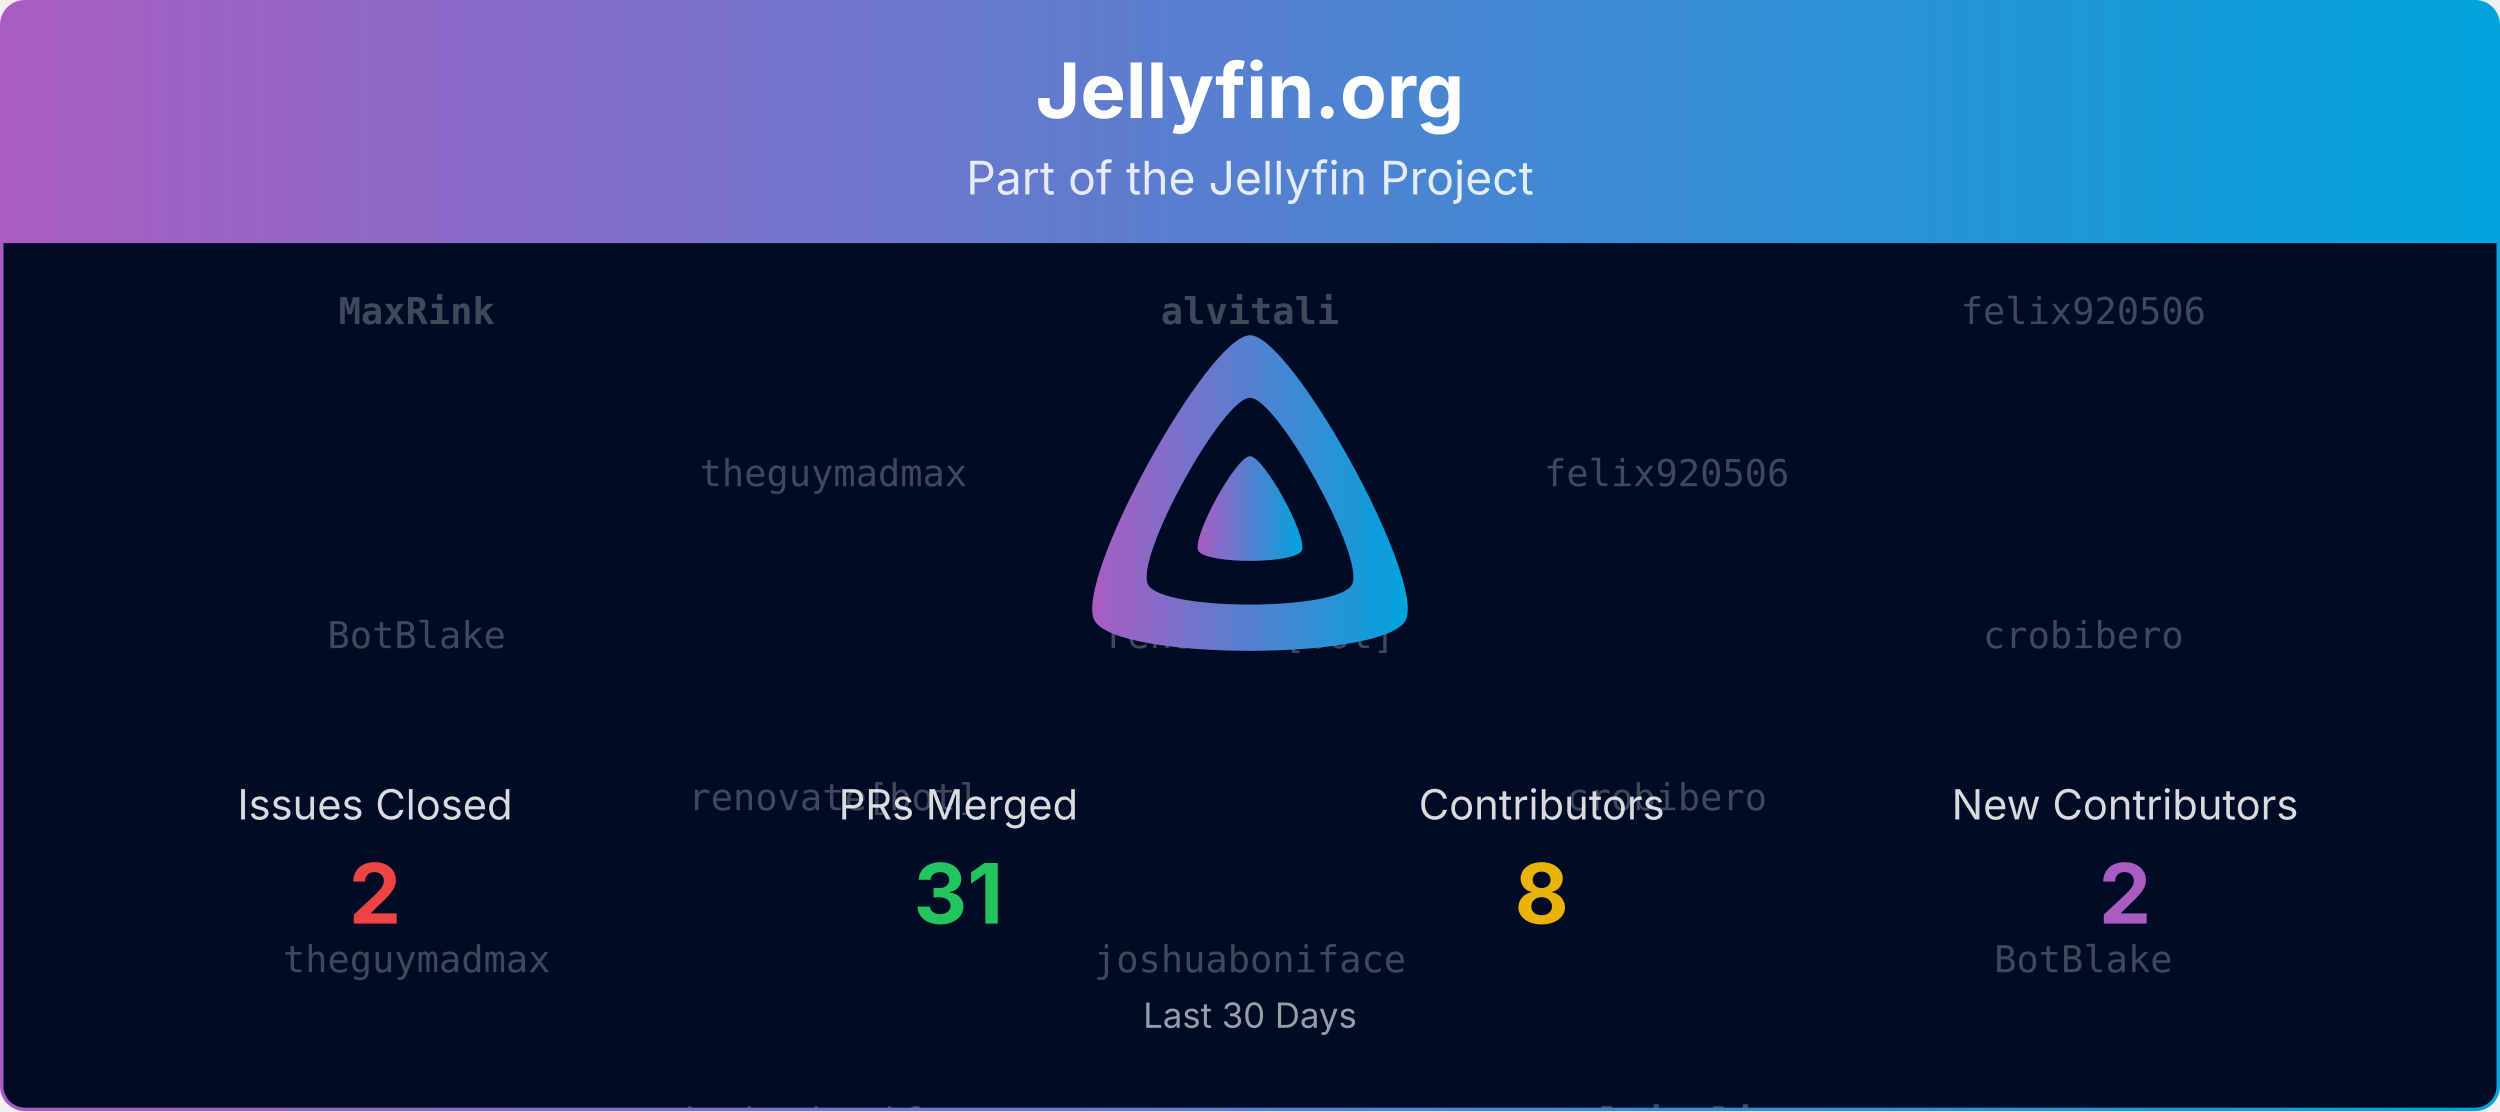
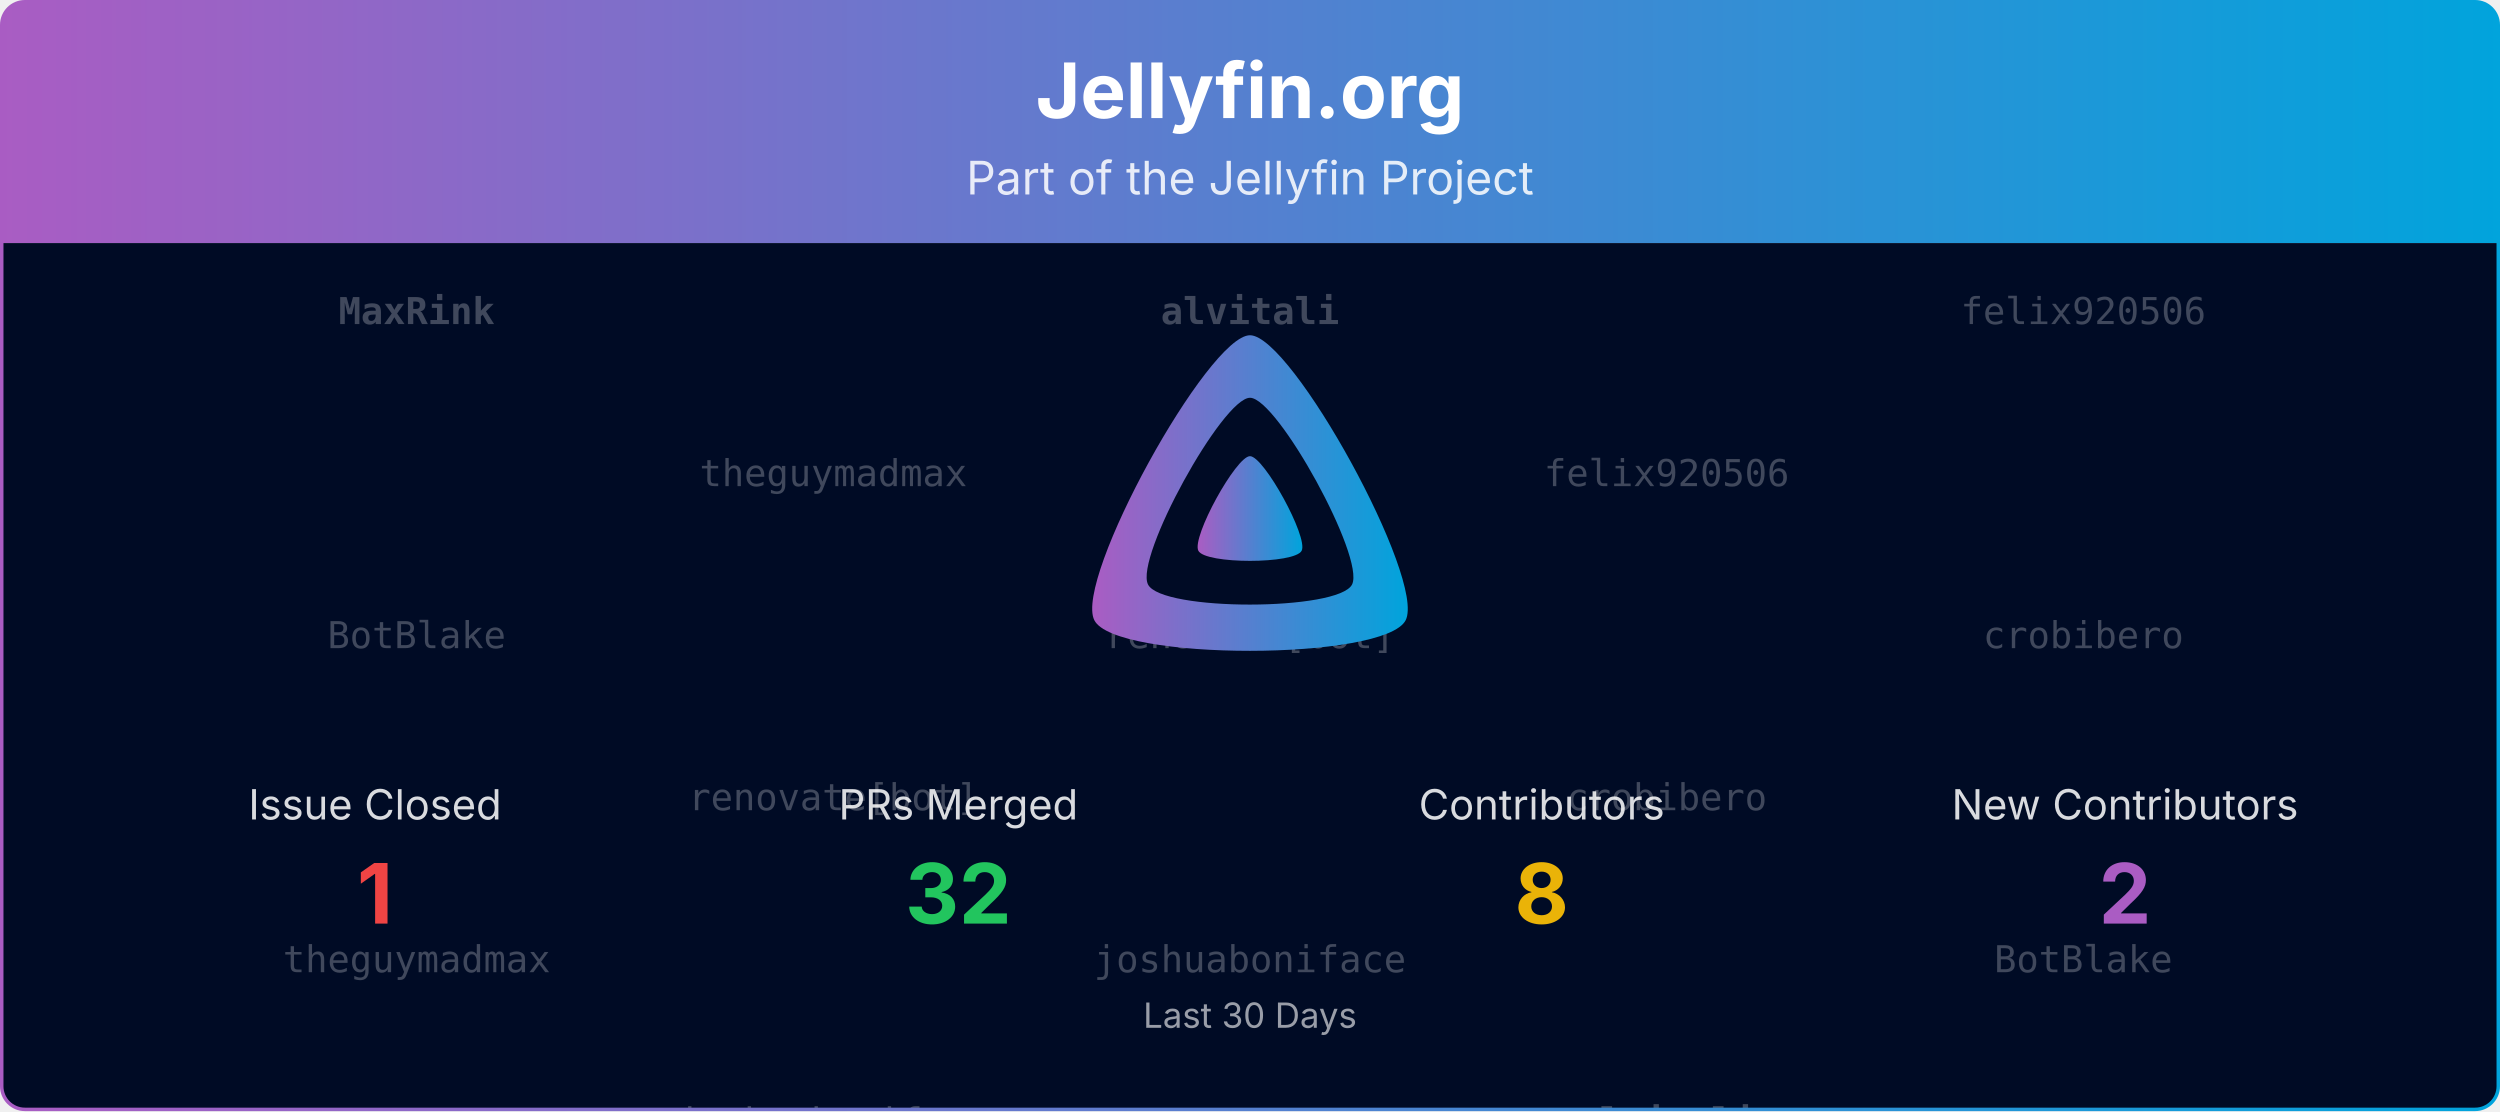
<svg xmlns="http://www.w3.org/2000/svg" viewBox="0 0 1080 480" width="100%" role="img" aria-label="Jellyfin.org">
  <defs>
    <linearGradient id="banner-jellyfin.org-grad" x1="0" y1="0" x2="1" y2="0">
      <stop offset="0%" stop-color="#AA5CC3" />
      <stop offset="100%" stop-color="#00A4DC" />
    </linearGradient>
    <clipPath id="banner-jellyfin.org-grad-clip">
      <rect x="0.75" y="0.75" width="1078.5" height="478.5" rx="10" ry="10" />
    </clipPath>
  </defs>
  <defs>
    <clipPath id="banner-jellyfin.org-grad-rain-clip">
      <rect x="0.75" y="105" width="1078.5" height="374.25" />
    </clipPath>
  </defs>
  <g clip-path="url(#banner-jellyfin.org-grad-clip)">
    <path d="M0.75,10.75 A10.0,10.0 0 0 1 10.75,0.75 L1069.25,0.75 A10.0,10.0 0 0 1 1079.25,10.75 L1079.25,105.00 L0.75,105.00 Z" fill="url(#banner-jellyfin.org-grad)" />
    <text x="540.0" y="51" text-anchor="middle" font-size="33" font-weight="700" font-family="Plus Jakarta Sans, system-ui, -apple-system, Segoe UI, sans-serif" fill="#ffffff">Jellyfin.org</text>
    <text x="540.0" y="84" text-anchor="middle" font-size="20" font-family="Plus Jakarta Sans, system-ui, -apple-system, Segoe UI, sans-serif" fill="#ffffff" opacity="0.85">Part of the Jellyfin Project</text>
    <rect x="0.75" y="105" width="1078.5" height="374.25" fill="#000b25" />
    <g opacity="0.25" clip-path="url(#banner-jellyfin.org-grad-rain-clip)" font-family="ui-monospace, SFMono-Regular, Menlo, Consolas, monospace" font-size="16" fill="#ffffff" text-anchor="middle">
      <g transform="translate(180.00,105)">
        <g>
          <animateTransform attributeName="transform" type="translate" values="0,-420;0,0" dur="10.00s" begin="-0.00s" repeatCount="indefinite" />
          <text y="35.0" font-weight="700">MaxRink</text>
          <text y="175.0">BotBlake</text>
          <text y="315.0">theguymadmax</text>
          <text y="455.0" font-weight="700">MaxRink</text>
          <text y="595.0">BotBlake</text>
          <text y="735.0">theguymadmax</text>
        </g>
      </g>
      <g transform="translate(540.00,105)">
        <g>
          <animateTransform attributeName="transform" type="translate" values="0,-420;0,0" dur="10.00s" begin="-1.91s" repeatCount="indefinite" />
          <text y="35.0" font-weight="700">alvitali</text>
          <text y="175.0">renovate[bot]</text>
          <text y="315.0">joshuaboniface</text>
          <text y="455.0" font-weight="700">alvitali</text>
          <text y="595.0">renovate[bot]</text>
          <text y="735.0">joshuaboniface</text>
        </g>
      </g>
      <g transform="translate(900.00,105)">
        <g>
          <animateTransform attributeName="transform" type="translate" values="0,-420;0,0" dur="10.00s" begin="-3.82s" repeatCount="indefinite" />
          <text y="35.0">felix920506</text>
          <text y="175.0">crobibero</text>
          <text y="315.0">BotBlake</text>
          <text y="455.0">felix920506</text>
          <text y="595.0">crobibero</text>
          <text y="735.0">BotBlake</text>
        </g>
      </g>
      <g transform="translate(360.00,105)">
        <g>
          <animateTransform attributeName="transform" type="translate" values="0,-420;0,0" dur="10.00s" begin="-5.73s" repeatCount="indefinite" />
          <text y="105.0">theguymadmax</text>
          <text y="245.0">renovate[bot]</text>
          <text y="385.0">joshuaboniface</text>
          <text y="525.0">theguymadmax</text>
          <text y="665.0">renovate[bot]</text>
          <text y="805.0">joshuaboniface</text>
        </g>
      </g>
      <g transform="translate(720.00,105)">
        <g>
          <animateTransform attributeName="transform" type="translate" values="0,-420;0,0" dur="10.00s" begin="-7.64s" repeatCount="indefinite" />
          <text y="105.0">felix920506</text>
          <text y="245.0">crobibero</text>
          <text y="385.0" font-weight="700">alvitali</text>
          <text y="525.0">felix920506</text>
          <text y="665.0">crobibero</text>
          <text y="805.0" font-weight="700">alvitali</text>
        </g>
      </g>
    </g>
    <g transform="translate(465.00,138.00) scale(0.29297)">
      <path fill="url(#banner-jellyfin.org-grad)" fill-rule="evenodd" d="M256,23.3c-61.6,0-259.8,359.4-229.6,420.1s429.3,60,459.2,0S317.6,23.3,256,23.3zM406.5,390.8c-19.6,39.3-281.1,39.8-300.9,0s110.1-275.3,150.4-275.3S426.1,351.4,406.5,390.8z" />
      <path fill="url(#banner-jellyfin.org-grad)" d="M256,201.6c-20.4,0-86.2,119.3-76.2,139.4s142.5,19.9,152.4,0S276.5,201.6,256,201.6z" />
    </g>
-     <text x="162.0" y="354.0" text-anchor="middle" font-size="18" font-family="Plus Jakarta Sans, system-ui, -apple-system, Segoe UI, sans-serif" fill="#ffffff" opacity="0.85">Issues Closed</text>
-     <text x="162.0" y="399.0" text-anchor="middle" font-size="36" font-weight="700" font-family="Plus Jakarta Sans, system-ui, -apple-system, Segoe UI, sans-serif" fill="#ef4444">2</text>
+     <text x="162.0" y="354.0" text-anchor="middle" font-size="18" font-family="Plus Jakarta Sans, system-ui, -apple-system, Segoe UI, sans-serif" fill="#ffffff" opacity="0.85">Issue Closed</text>
+     <text x="162.0" y="399.0" text-anchor="middle" font-size="36" font-weight="700" font-family="Plus Jakarta Sans, system-ui, -apple-system, Segoe UI, sans-serif" fill="#ef4444">1</text>
    <text x="414.0" y="354.0" text-anchor="middle" font-size="18" font-family="Plus Jakarta Sans, system-ui, -apple-system, Segoe UI, sans-serif" fill="#ffffff" opacity="0.85">PRs Merged</text>
-     <text x="414.0" y="399.0" text-anchor="middle" font-size="36" font-weight="700" font-family="Plus Jakarta Sans, system-ui, -apple-system, Segoe UI, sans-serif" fill="#22c55e">31</text>
+     <text x="414.0" y="399.0" text-anchor="middle" font-size="36" font-weight="700" font-family="Plus Jakarta Sans, system-ui, -apple-system, Segoe UI, sans-serif" fill="#22c55e">32</text>
    <text x="666.0" y="354.0" text-anchor="middle" font-size="18" font-family="Plus Jakarta Sans, system-ui, -apple-system, Segoe UI, sans-serif" fill="#ffffff" opacity="0.85">Contributors</text>
    <text x="666.0" y="399.0" text-anchor="middle" font-size="36" font-weight="700" font-family="Plus Jakarta Sans, system-ui, -apple-system, Segoe UI, sans-serif" fill="#eab308">8</text>
    <text x="918.0" y="354.0" text-anchor="middle" font-size="18" font-family="Plus Jakarta Sans, system-ui, -apple-system, Segoe UI, sans-serif" fill="#ffffff" opacity="0.85">New Contributors</text>
    <text x="918.0" y="399.0" text-anchor="middle" font-size="36" font-weight="700" font-family="Plus Jakarta Sans, system-ui, -apple-system, Segoe UI, sans-serif" fill="#AA5CC3">2</text>
    <text x="540.0" y="444.0" text-anchor="middle" font-size="15" font-family="Plus Jakarta Sans, system-ui, -apple-system, Segoe UI, sans-serif" fill="#ffffff" opacity="0.6">Last 30 Days</text>
  </g>
  <rect x="0.75" y="0.75" width="1078.5" height="478.5" rx="10" ry="10" fill="none" stroke="url(#banner-jellyfin.org-grad)" stroke-width="1.5" />
</svg>
